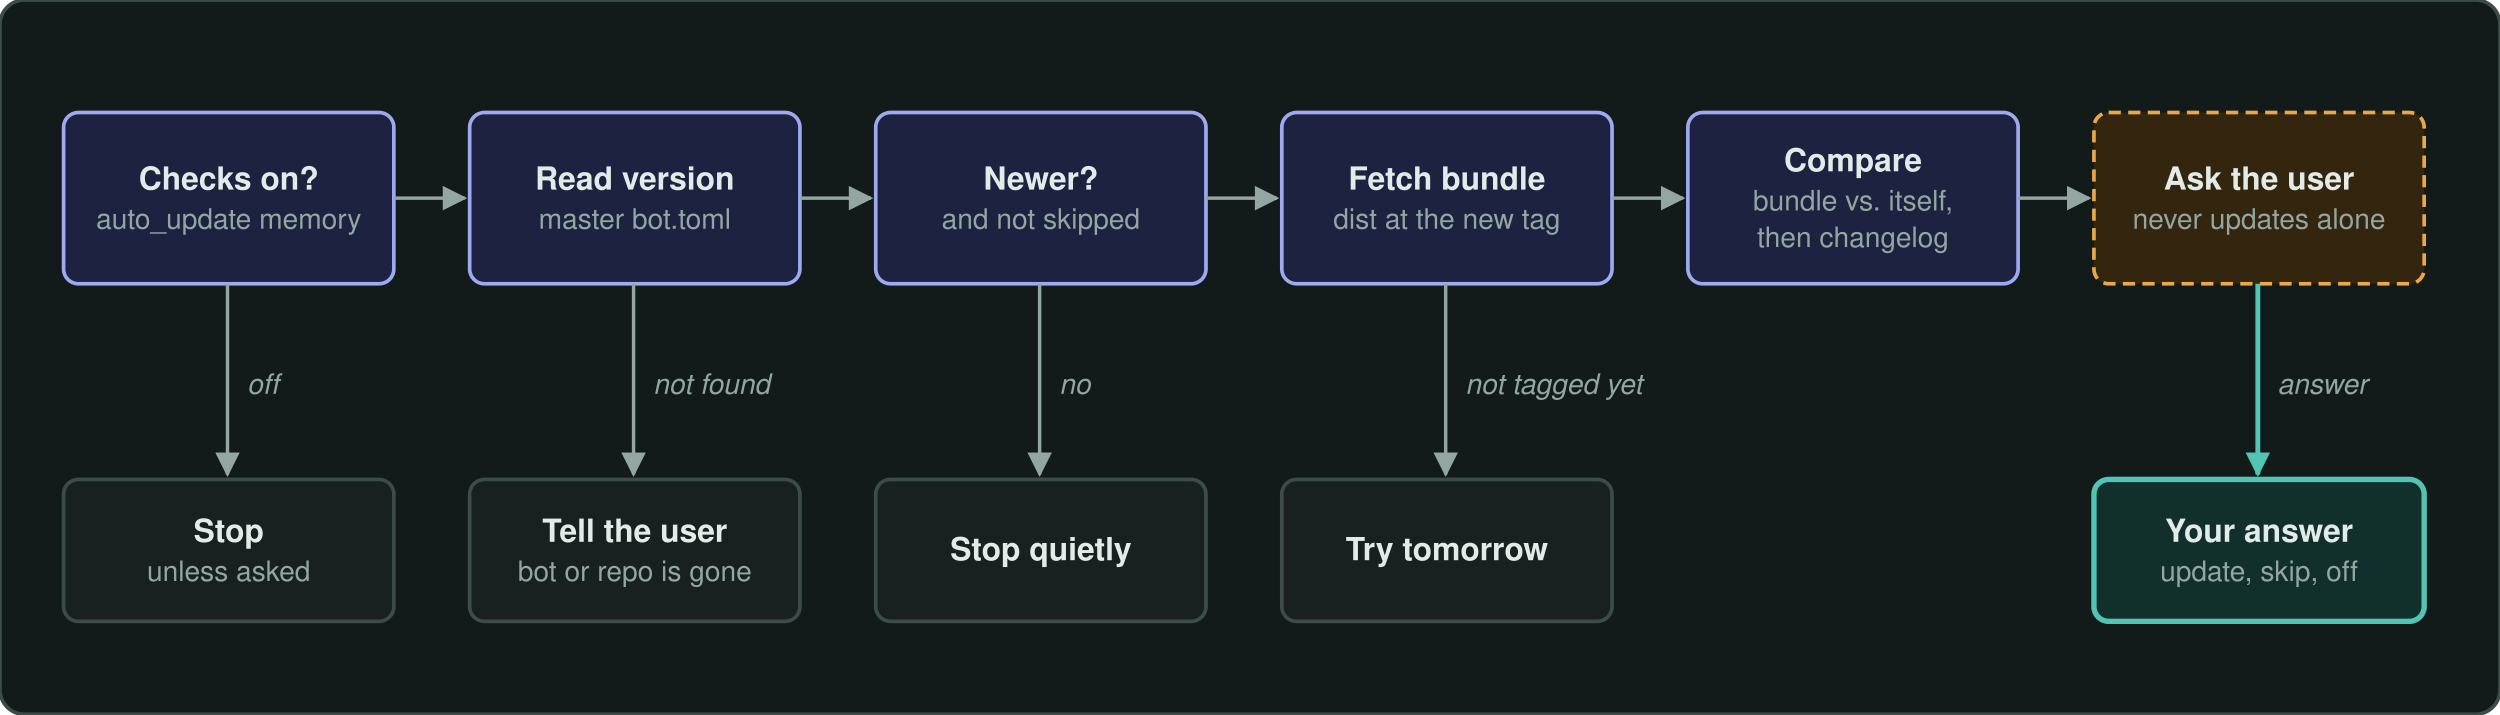
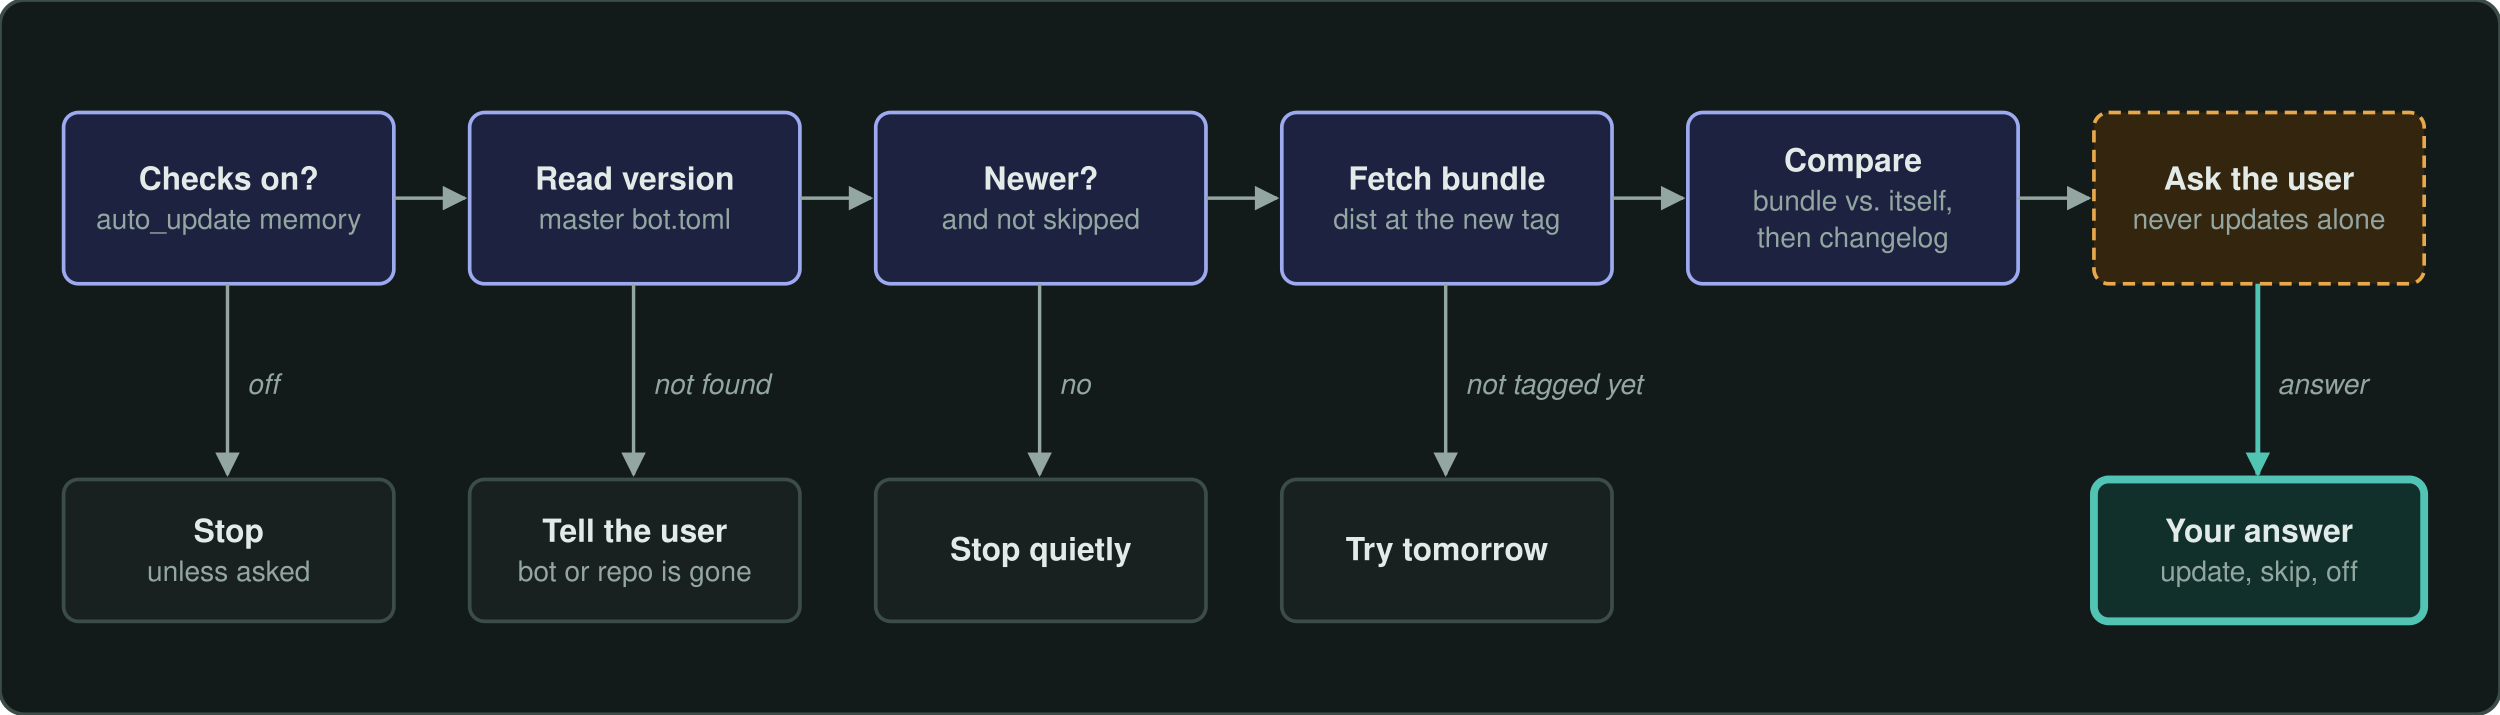
<svg xmlns="http://www.w3.org/2000/svg" viewBox="-16 -16 1022 292" width="1022" height="292" role="img" aria-label="The daily update check stops at each failed step and updates only after the user says yes.">
-   <style>text{font-family:-apple-system, Segoe UI, Helvetica, Arial, sans-serif;fill:#e2ebe8}.tt{font-size:13px;font-weight:600}.tm,.tma{font:600 12px ui-monospace, SFMono-Regular, Menlo, Consolas, monospace;fill:#e2ebe8}.tma{fill:#52c4b3}.ts{font-size:11.5px;fill:#93a6a1}.tl{font-size:11.5px;font-style:italic;fill:#93a6a1}rect{stroke-width:1.5}.file{fill:#18211f;stroke:#3c4c48}.auto,.out{fill:#11302b;stroke:#52c4b3}.out{stroke-width:2.2}.gate{fill:#33250e;stroke:#e9a84b;stroke-dasharray:5 3}.bot{fill:#1c2240;stroke:#9daaf0}.panel{fill:none;stroke:#3c4c48;stroke-width:1;stroke-dasharray:2 3}.rule{stroke:#3c4c48}.edge{fill:none;stroke:#93a6a1;stroke-width:1.4}.edge.accent{stroke:#52c4b3;stroke-width:2}</style>
+   <style>text{font-family:-apple-system, Segoe UI, Helvetica, Arial, sans-serif;fill:#e2ebe8}.tt{font-size:13px;font-weight:600}.tm,.tma{font:600 12px ui-monospace, SFMono-Regular, Menlo, Consolas, monospace;fill:#e2ebe8}.tma{fill:#52c4b3}.ts{font-size:11.5px;fill:#93a6a1}.tl{font-size:11.5px;font-style:italic;fill:#93a6a1}rect{stroke-width:1.5}.file{fill:#18211f;stroke:#3c4c48}.auto,.out{fill:#11302b;stroke:#52c4b3}.out{stroke-width:3.2}.gate{fill:#33250e;stroke:#e9a84b;stroke-dasharray:5 3}.bot{fill:#1c2240;stroke:#9daaf0}.panel{fill:none;stroke:#3c4c48;stroke-width:1;stroke-dasharray:2 3}.rule{stroke:#3c4c48}.edge{fill:none;stroke:#93a6a1;stroke-width:1.4}.edge.accent{stroke:#52c4b3;stroke-width:2}</style>
  <defs>
    <marker id="h" viewBox="0 0 10 10" refX="9" refY="5" markerUnits="userSpaceOnUse" markerWidth="10" markerHeight="10" orient="auto">
      <path d="M0,0 L10,5 L0,10 z" fill="#93a6a1" />
    </marker>
    <marker id="ha" viewBox="0 0 10 10" refX="9" refY="5" markerUnits="userSpaceOnUse" markerWidth="10" markerHeight="10" orient="auto">
      <path d="M0,0 L10,5 L0,10 z" fill="#52c4b3" />
    </marker>
  </defs>
  <rect x="-16" y="-16" width="1022" height="292" rx="10" fill="#131b1a" stroke="#3c4c48" stroke-width="1" />
  <rect class="bot" x="10" y="30" width="135" height="70" rx="6" />
  <text class="tt" x="77.5" y="61.5" text-anchor="middle">Checks on?</text>
  <text class="ts" x="77.5" y="77.5" text-anchor="middle">auto_update memory</text>
  <rect class="bot" x="176" y="30" width="135" height="70" rx="6" />
  <text class="tt" x="243.5" y="61.5" text-anchor="middle">Read version</text>
  <text class="ts" x="243.5" y="77.5" text-anchor="middle">master bot.toml</text>
  <polyline class="edge" points="145,65 174,65" marker-end="url(#h)" />
  <rect class="bot" x="342" y="30" width="135" height="70" rx="6" />
  <text class="tt" x="409.5" y="61.5" text-anchor="middle">Newer?</text>
  <text class="ts" x="409.5" y="77.5" text-anchor="middle">and not skipped</text>
  <polyline class="edge" points="311,65 340,65" marker-end="url(#h)" />
  <rect class="bot" x="508" y="30" width="135" height="70" rx="6" />
  <text class="tt" x="575.5" y="61.5" text-anchor="middle">Fetch bundle</text>
  <text class="ts" x="575.5" y="77.5" text-anchor="middle">dist at the new tag</text>
  <polyline class="edge" points="477,65 506,65" marker-end="url(#h)" />
  <rect class="bot" x="674" y="30" width="135" height="70" rx="6" />
  <text class="tt" x="741.5" y="54.0" text-anchor="middle">Compare</text>
  <text class="ts" x="741.5" y="70.0" text-anchor="middle">bundle vs. itself,</text>
  <text class="ts" x="741.5" y="85.0" text-anchor="middle">then changelog</text>
  <polyline class="edge" points="643,65 672,65" marker-end="url(#h)" />
  <rect class="gate" x="840" y="30" width="135" height="70" rx="6" />
  <text class="tt" x="907.5" y="61.5" text-anchor="middle">Ask the user</text>
  <text class="ts" x="907.5" y="77.5" text-anchor="middle">never updates alone</text>
  <polyline class="edge" points="809,65 838,65" marker-end="url(#h)" />
  <rect class="file" x="10" y="180" width="135" height="58" rx="6" />
  <text class="tt" x="77.5" y="205.5" text-anchor="middle">Stop</text>
  <text class="ts" x="77.5" y="221.5" text-anchor="middle">unless asked</text>
  <polyline class="edge" points="77,100 77,178" marker-end="url(#h)" />
  <text class="tl" x="85" y="145" text-anchor="start">off</text>
  <rect class="file" x="176" y="180" width="135" height="58" rx="6" />
  <text class="tt" x="243.5" y="205.5" text-anchor="middle">Tell the user</text>
  <text class="ts" x="243.5" y="221.5" text-anchor="middle">bot or repo is gone</text>
  <polyline class="edge" points="243,100 243,178" marker-end="url(#h)" />
  <text class="tl" x="251" y="145" text-anchor="start">not found</text>
  <rect class="file" x="342" y="180" width="135" height="58" rx="6" />
  <text class="tt" x="409.5" y="213.0" text-anchor="middle">Stop quietly</text>
  <polyline class="edge" points="409,100 409,178" marker-end="url(#h)" />
  <text class="tl" x="417" y="145" text-anchor="start">no</text>
  <rect class="file" x="508" y="180" width="135" height="58" rx="6" />
  <text class="tt" x="575.5" y="213.0" text-anchor="middle">Try tomorrow</text>
  <polyline class="edge" points="575,100 575,178" marker-end="url(#h)" />
  <text class="tl" x="583" y="145" text-anchor="start">not tagged yet</text>
  <rect class="out" x="840" y="180" width="135" height="58" rx="6" />
  <text class="tt" x="907.5" y="205.5" text-anchor="middle">Your answer</text>
  <text class="ts" x="907.5" y="221.5" text-anchor="middle">update, skip, off</text>
  <polyline class="edge accent" points="907,100 907,178" marker-end="url(#ha)" />
  <text class="tl" x="915" y="145" text-anchor="start">answer</text>
</svg>
